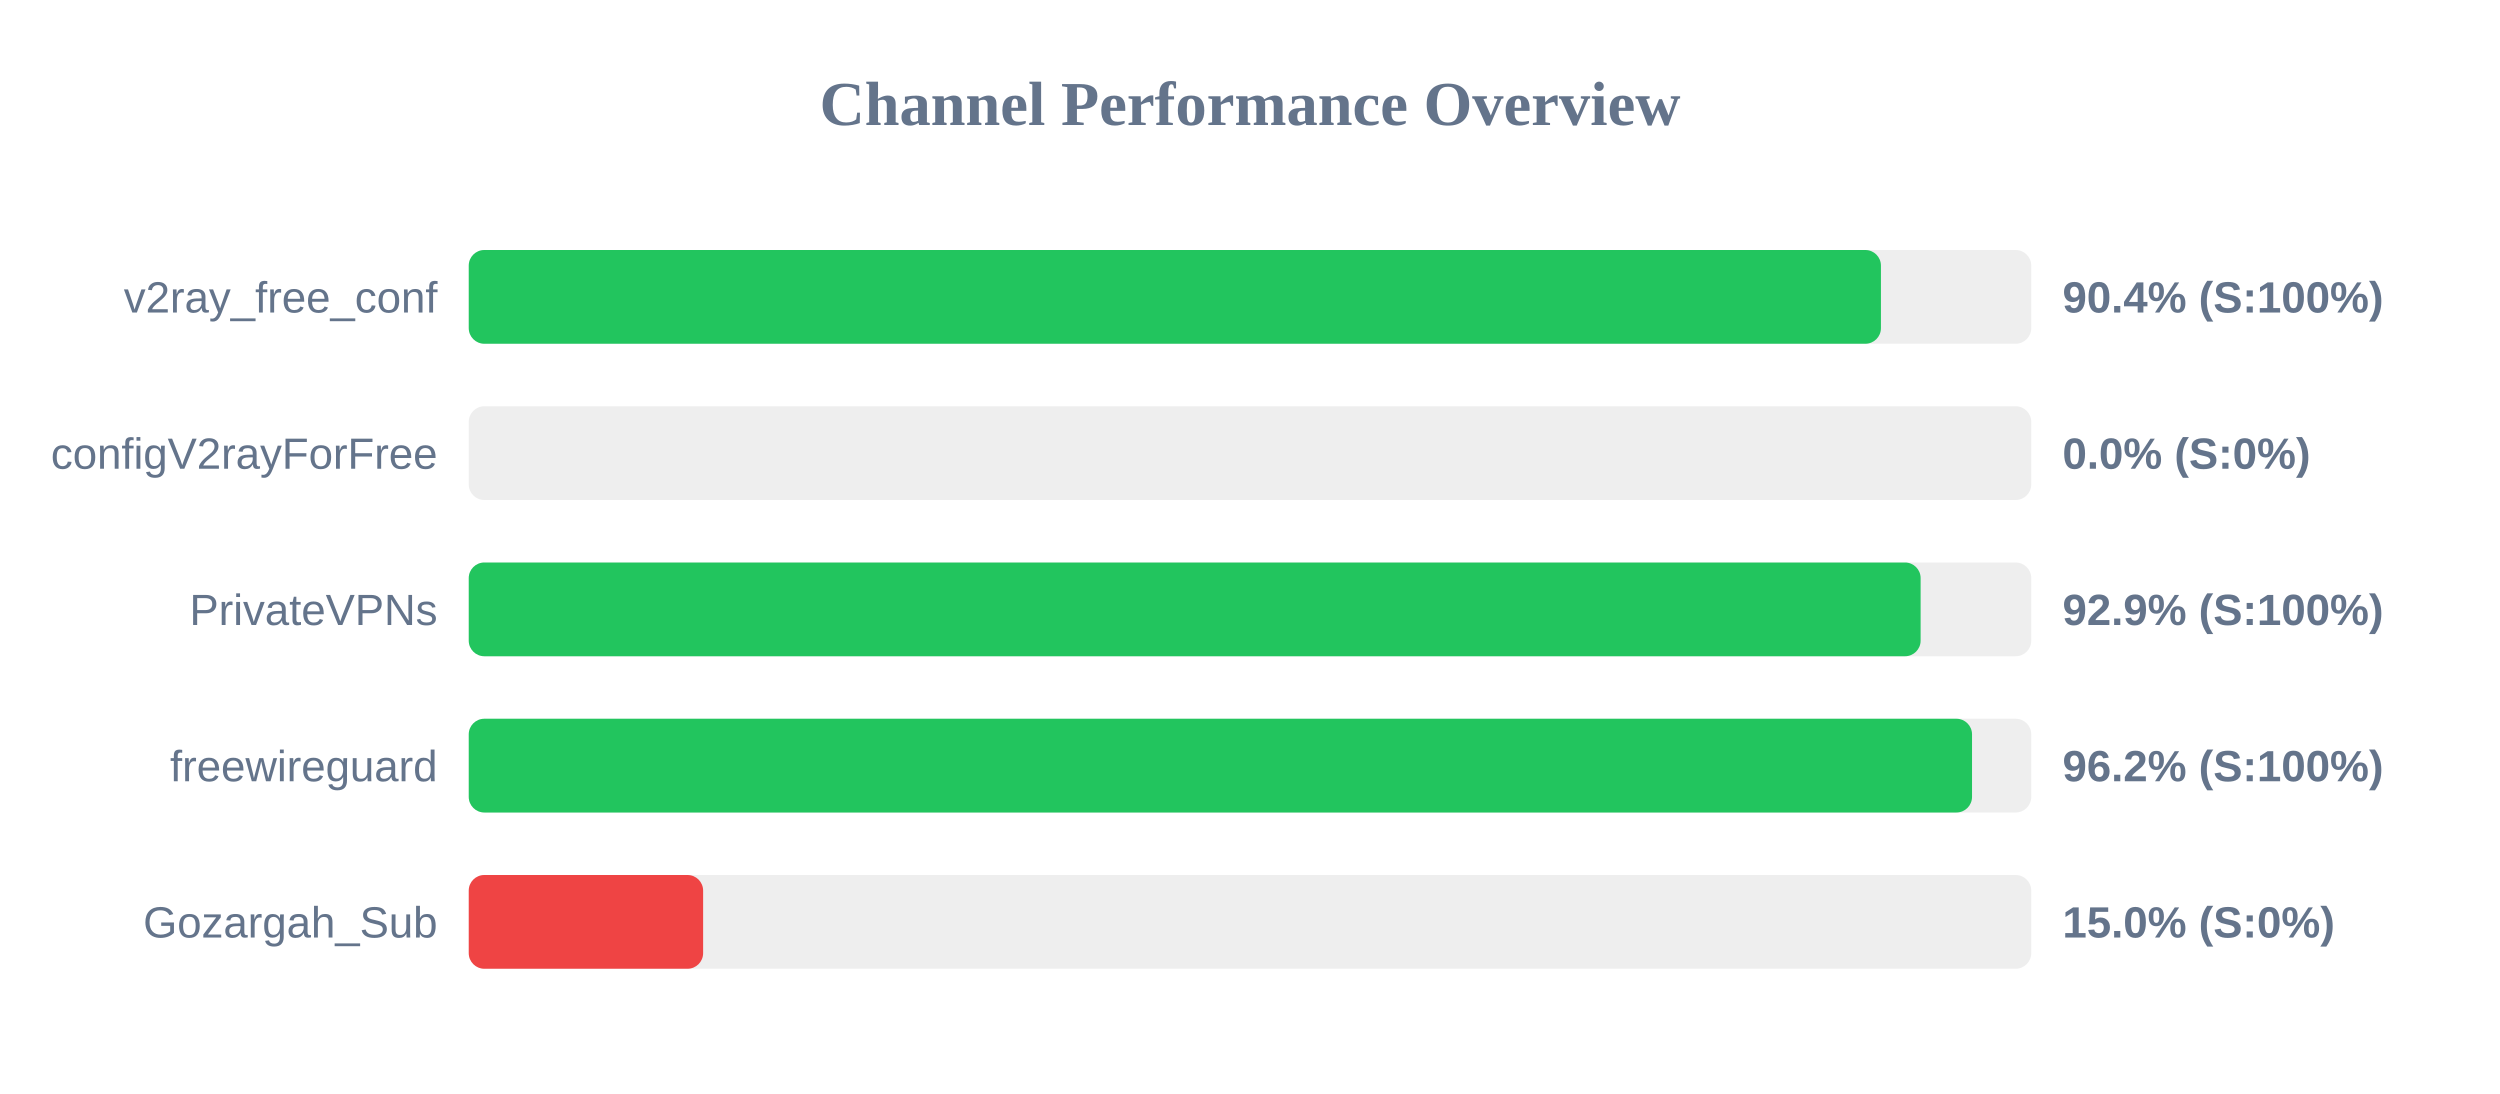
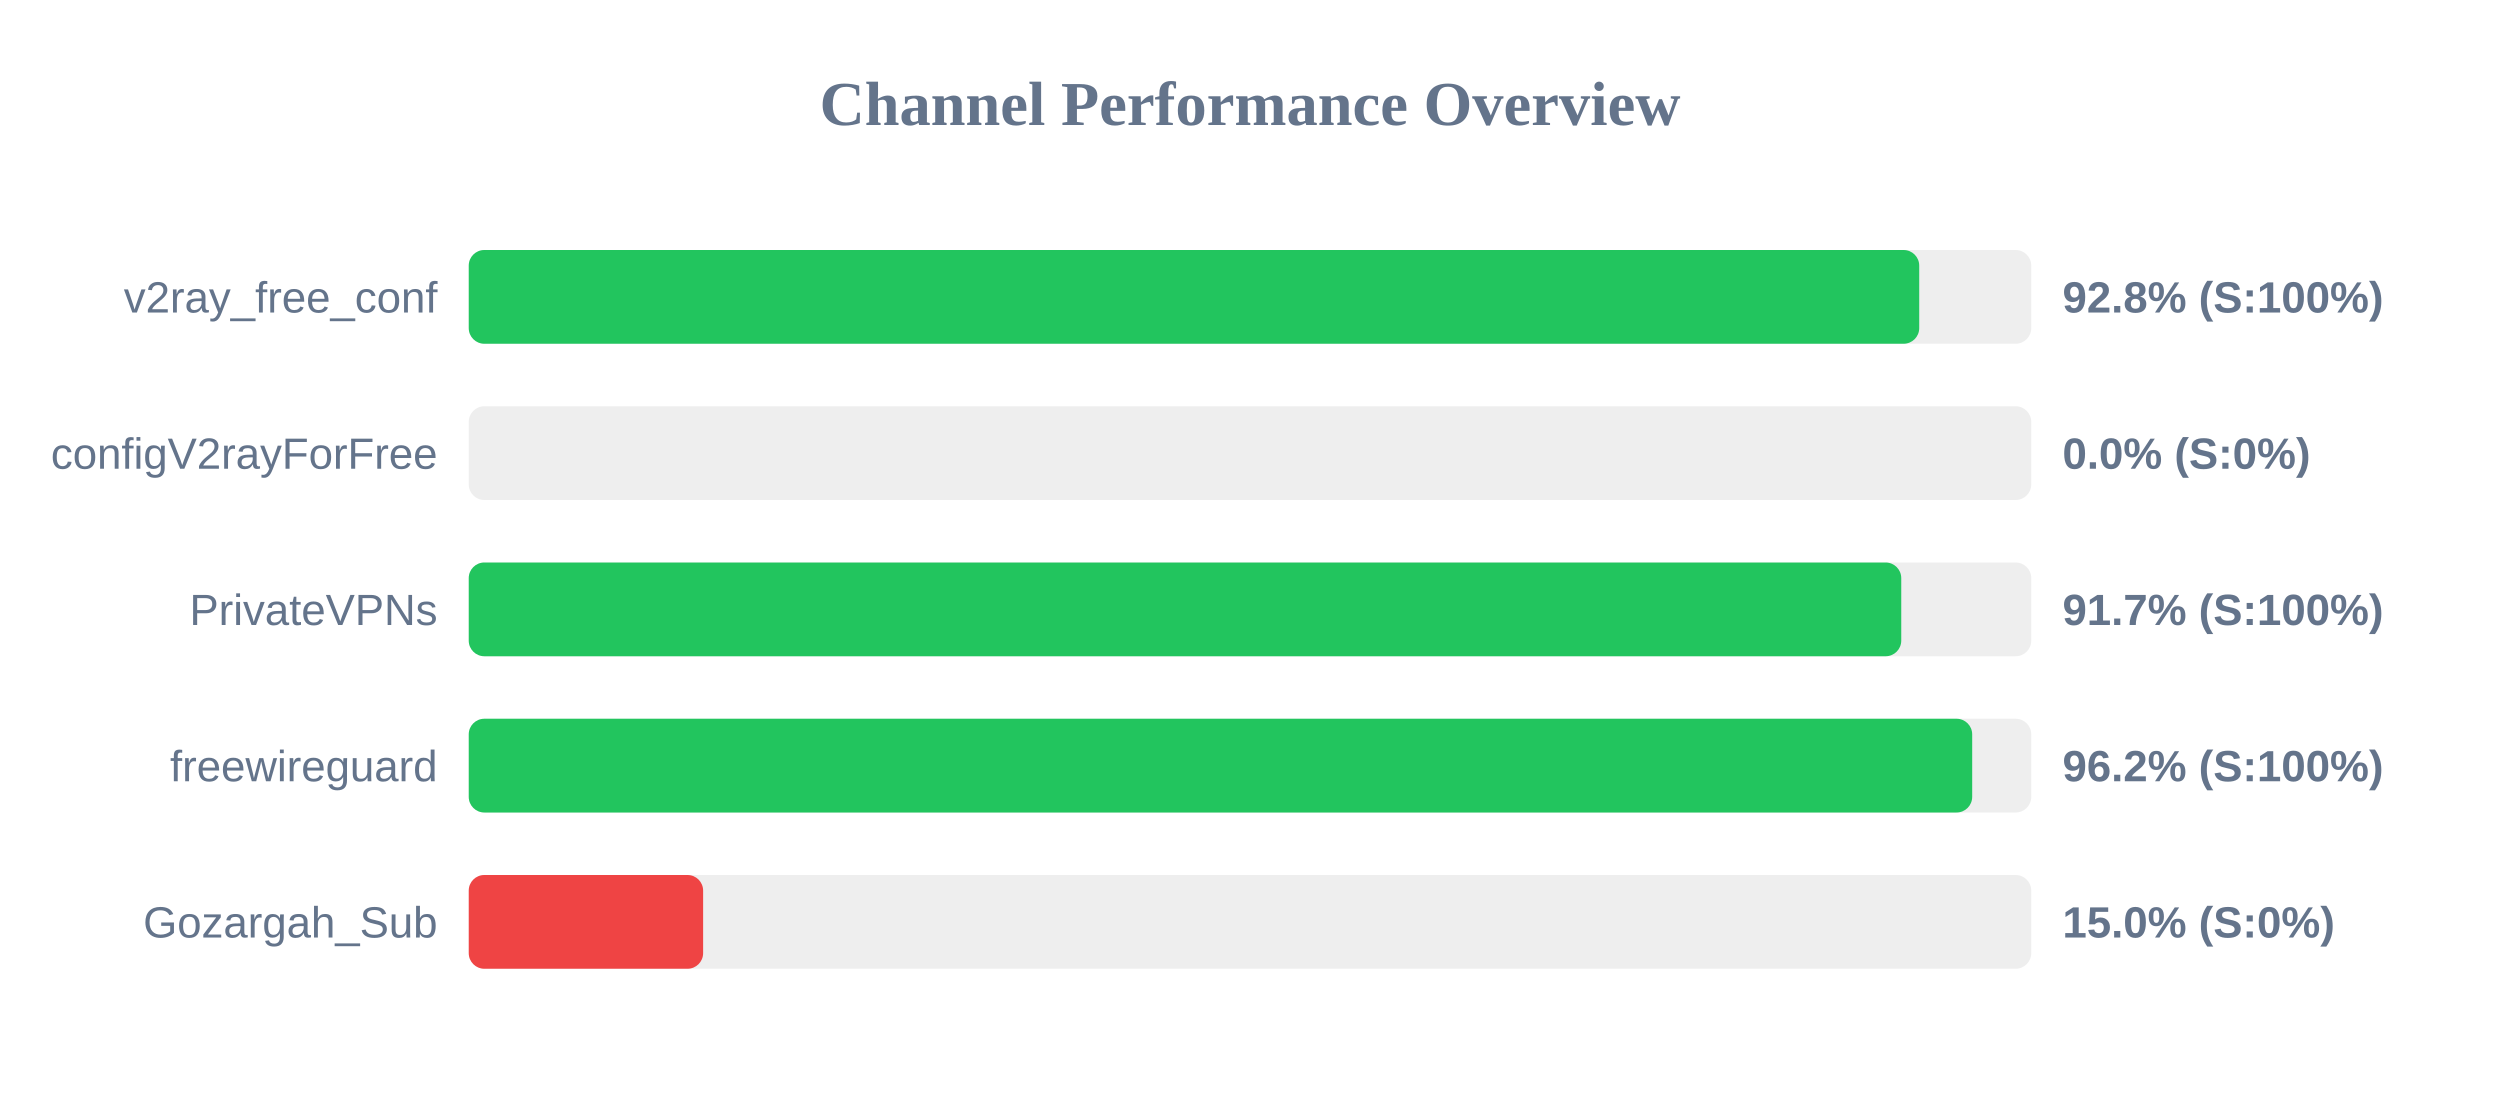
<svg xmlns="http://www.w3.org/2000/svg" width="800" height="350" version="1.1">
  <style>
        .row { font: 14px Arial; fill: #64748b; }
        .score { font: bold 14px Arial; fill: #64748b; }
    </style>
  <text x="400" y="40" text-anchor="middle" font-size="20px" font-weight="bold" fill="#64748b">Channel Performance Overview</text>
  <rect x="150" y="80" width="500" height="30" fill="#eee" rx="5" />
-   <rect x="150" y="80" width="451.9" height="30" fill="#22c55e" rx="5" />
+   <rect x="150" y="80" width="464.15" height="30" fill="#22c55e" rx="5" />
  <text x="140" y="100" text-anchor="end" class="row">v2ray_free_conf</text>
-   <text x="660" y="100" text-anchor="start" class="score">90.4% (S:100%)</text>
+   <text x="660" y="100" text-anchor="start" class="score">92.8% (S:100%)</text>
  <rect x="150" y="130" width="500" height="30" fill="#eee" rx="5" />
  <rect x="150" y="130" width="0.0" height="30" fill="#ef4444" rx="5" />
  <text x="140" y="150" text-anchor="end" class="row">configV2rayForFree</text>
  <text x="660" y="150" text-anchor="start" class="score">0.0% (S:0%)</text>
  <rect x="150" y="180" width="500" height="30" fill="#eee" rx="5" />
-   <rect x="150" y="180" width="464.6" height="30" fill="#22c55e" rx="5" />
+   <rect x="150" y="180" width="458.4" height="30" fill="#22c55e" rx="5" />
  <text x="140" y="200" text-anchor="end" class="row">PrivateVPNs</text>
-   <text x="660" y="200" text-anchor="start" class="score">92.9% (S:100%)</text>
+   <text x="660" y="200" text-anchor="start" class="score">91.7% (S:100%)</text>
  <rect x="150" y="230" width="500" height="30" fill="#eee" rx="5" />
-   <rect x="150" y="230" width="481.05" height="30" fill="#22c55e" rx="5" />
+   <rect x="150" y="230" width="481.1" height="30" fill="#22c55e" rx="5" />
  <text x="140" y="250" text-anchor="end" class="row">freewireguard</text>
  <text x="660" y="250" text-anchor="start" class="score">96.2% (S:100%)</text>
  <rect x="150" y="280" width="500" height="30" fill="#eee" rx="5" />
  <rect x="150" y="280" width="75.0" height="30" fill="#ef4444" rx="5" />
  <text x="140" y="300" text-anchor="end" class="row">Gozargah_Sub</text>
  <text x="660" y="300" text-anchor="start" class="score">15.0% (S:0%)</text>
</svg>
